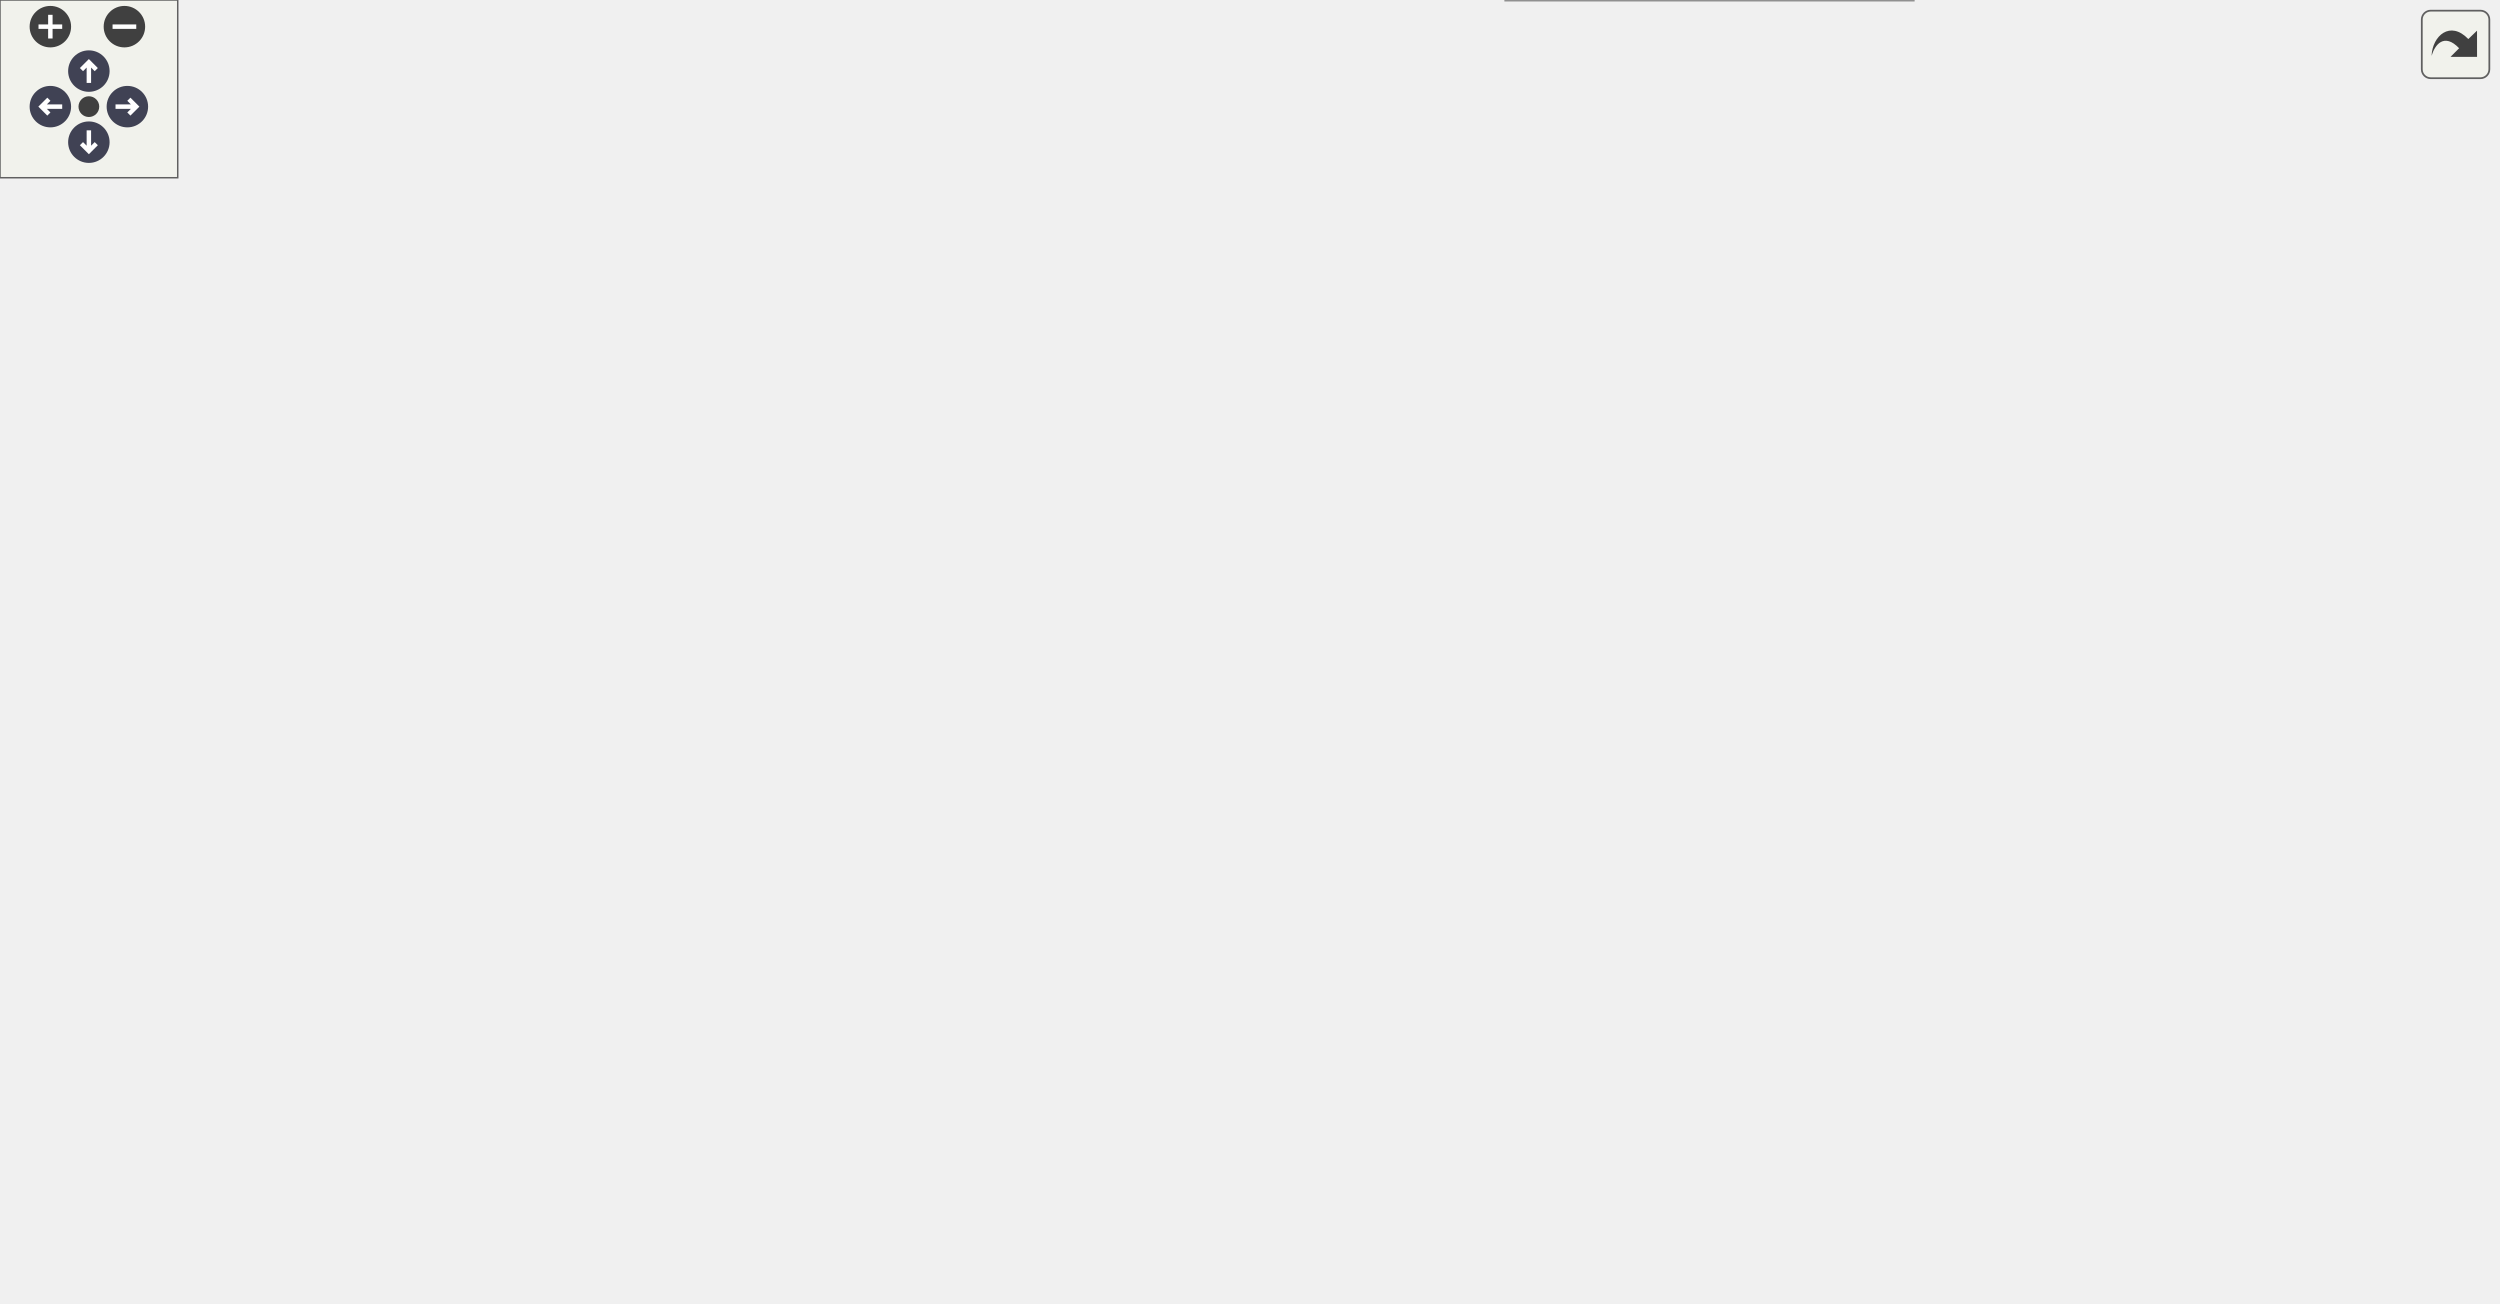
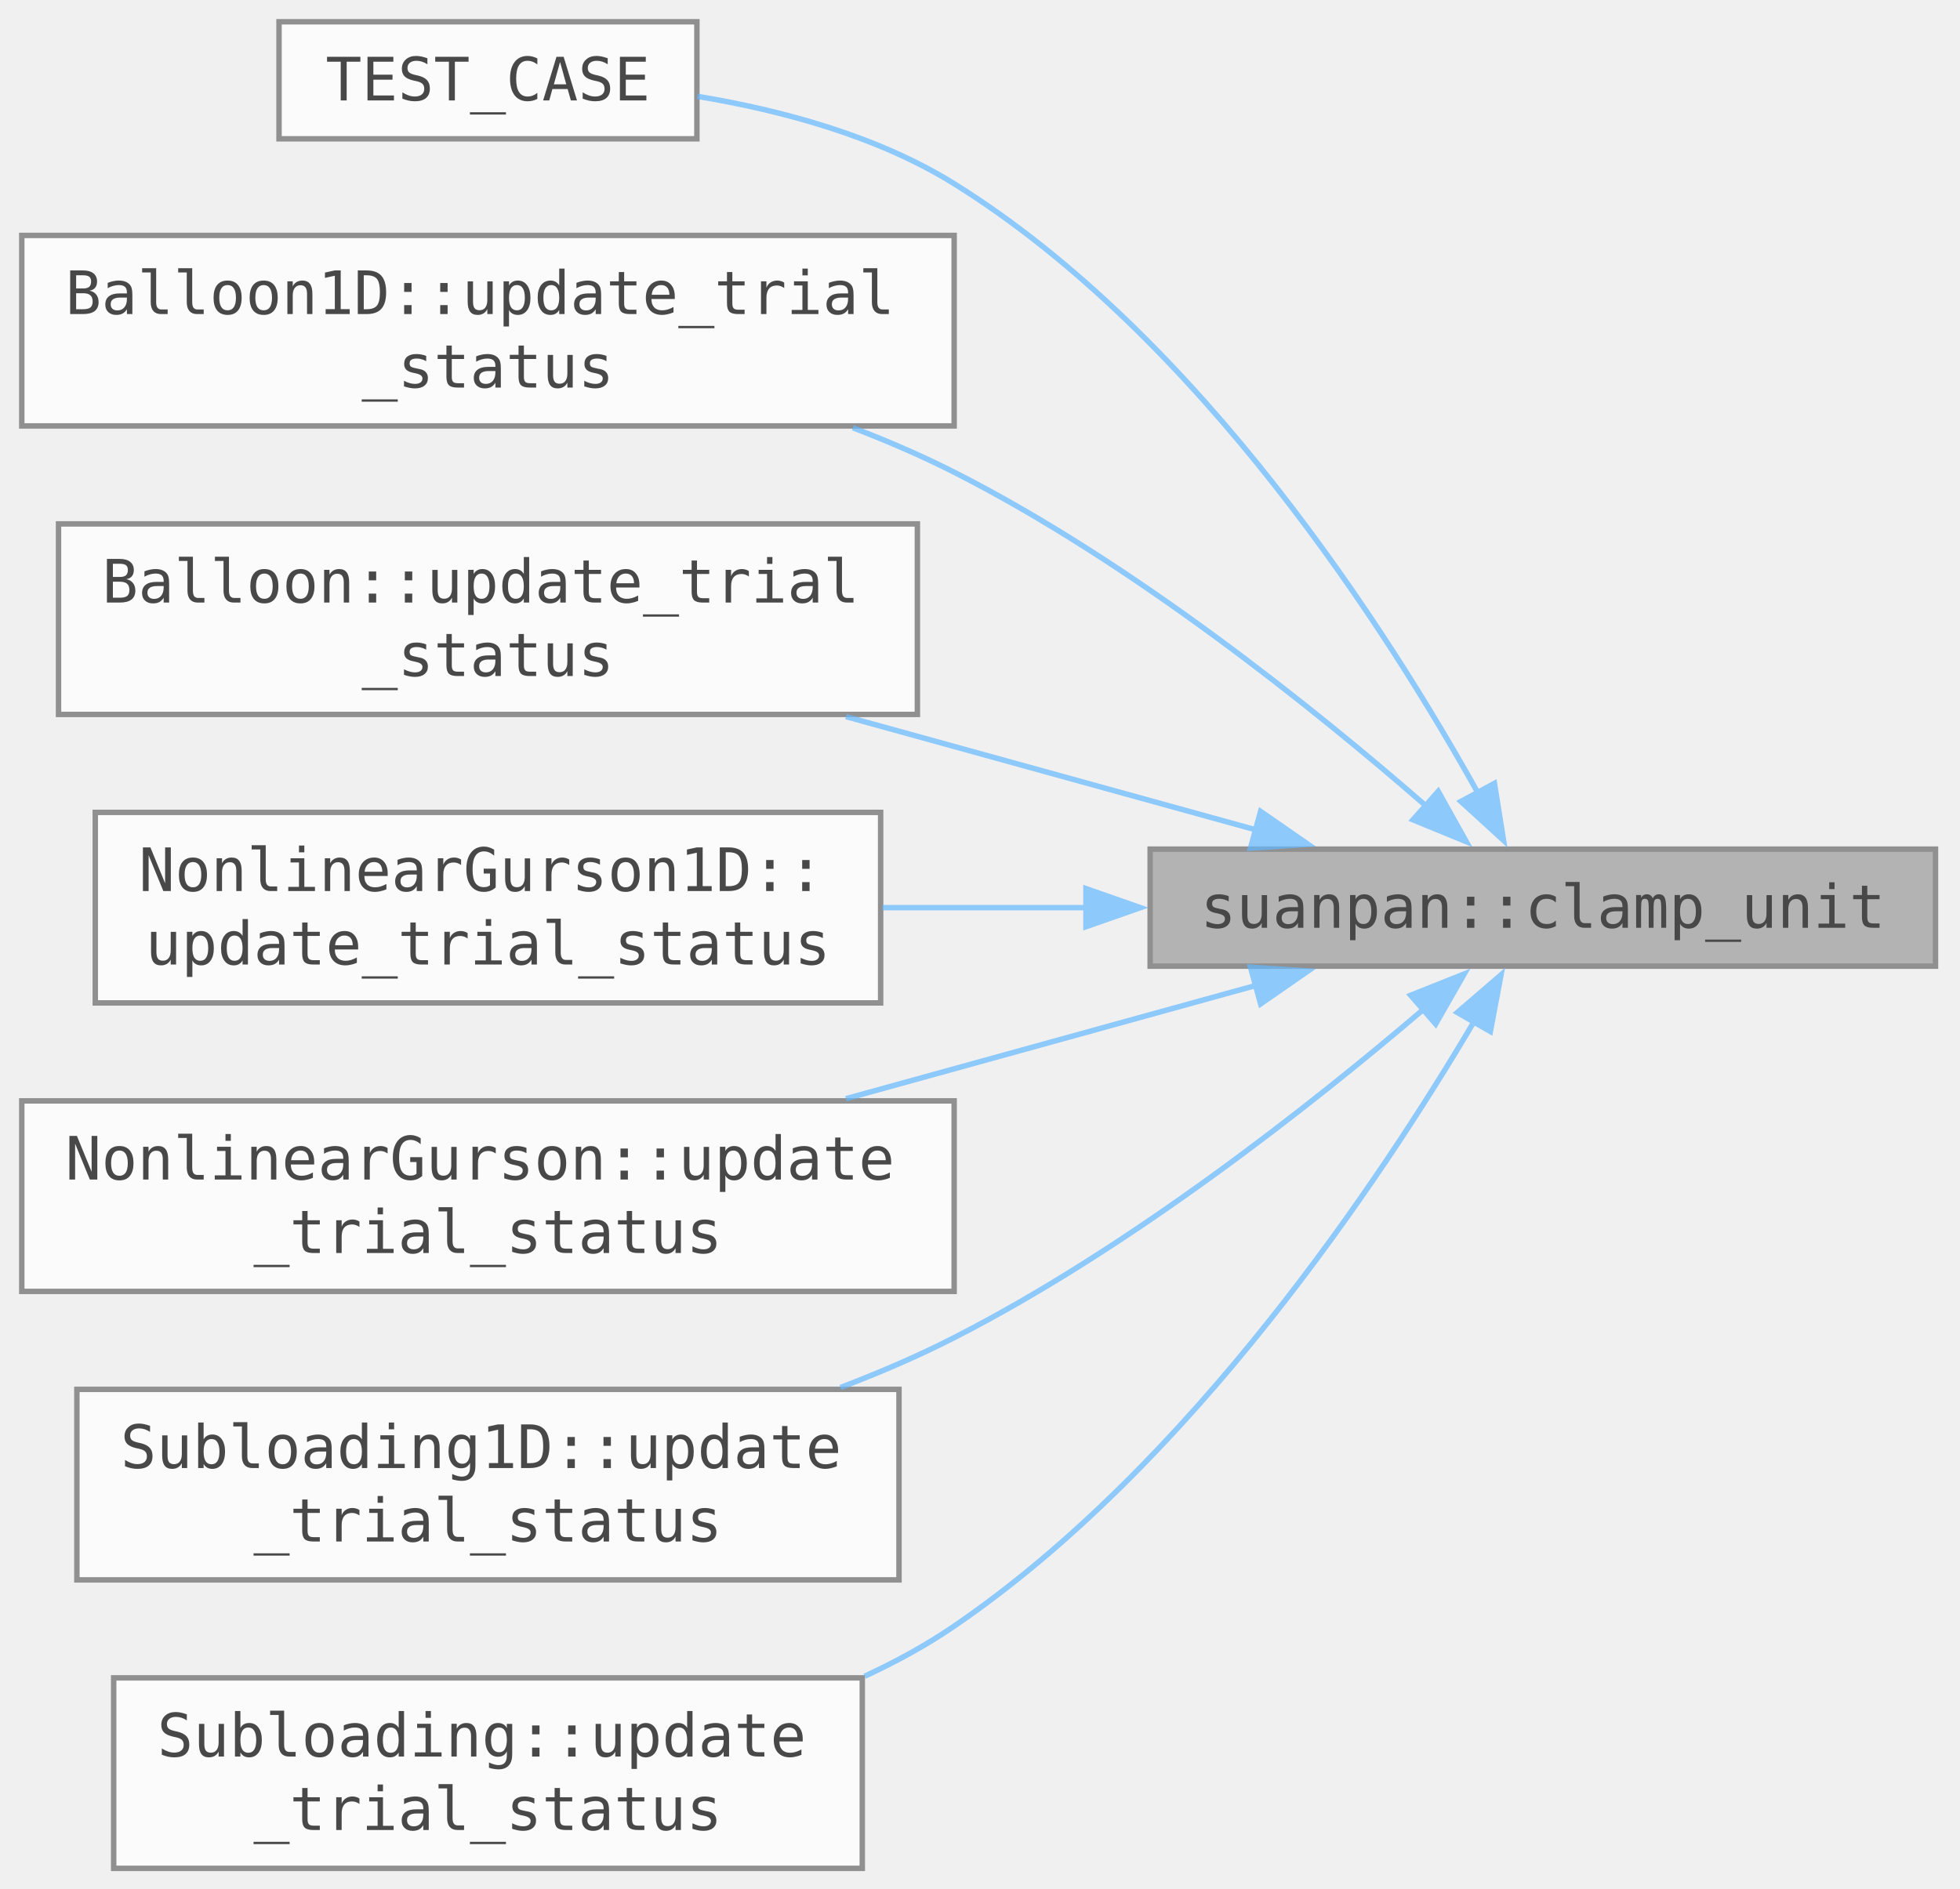
- <svg xmlns="http://www.w3.org/2000/svg" xmlns:xlink="http://www.w3.org/1999/xlink" xml:space="preserve" id="main">
-   <style>.edge,.node,[data-mouse-over-selected=false]{opacity:.7}.edge.selected,.node.selected,[data-mouse-over-selected=true]{opacity:1}.edge:hover path{stroke:red}.edge:hover polygon{stroke:red;fill:red}</style>
-   <defs>
-     <g id="zoomPlus">
-       <use xlink:href="#rim" fill="#404040">
-         <set attributeName="fill" begin="zoomplus.mouseover" end="zoomplus.mouseout" to="#808080" />
-       </use>
-       <path fill="none" stroke="#fff" stroke-width="1.5" d="M-4 0h8M0-4v8" pointer-events="none" />
-     </g>
-     <g id="zoomMin">
-       <use xlink:href="#rim" fill="#404040">
-         <set attributeName="fill" begin="zoomminus.mouseover" end="zoomminus.mouseout" to="#808080" />
-       </use>
-       <path fill="none" stroke="#fff" stroke-width="1.5" d="M-4 0h8" pointer-events="none" />
-     </g>
-     <g id="arrowUp" transform="translate(30 24)">
-       <use xlink:href="#rim" />
-       <path fill="none" stroke="#fff" stroke-width="1.5" d="M0-3v7M-2.5-.5 0-3 2.5-.5" pointer-events="none" />
-     </g>
-     <g id="arrowRight" transform="rotate(90 3.5 39.5)">
-       <use xlink:href="#rim" />
-       <path fill="none" stroke="#fff" stroke-width="1.5" d="M0-3v7M-2.5-.5 0-3 2.5-.5" pointer-events="none" />
-     </g>
-     <g id="arrowDown" transform="matrix(-1 0 0 -1 30 48)">
-       <use xlink:href="#rim" />
-       <path fill="none" stroke="#fff" stroke-width="1.5" d="M0-3v7M-2.5-.5 0-3 2.5-.5" pointer-events="none" />
-     </g>
-     <g id="arrowLeft" transform="rotate(-90 26.5 9.5)">
-       <use xlink:href="#rim" />
-       <path fill="none" stroke="#fff" stroke-width="1.5" d="M0-3v7M-2.5-.5 0-3 2.5-.5" pointer-events="none" />
-     </g>
-     <circle id="rim" cx="0" cy="0" r="7" />
-     <circle id="rim2" cx="0" cy="0" r="3.5" />
-     <use xlink:href="#rim2" id="resetDef" fill="#404040">
-       <set attributeName="fill" begin="reset.mouseover" end="reset.mouseout" to="#808080" />
-     </use>
-   </defs>
-   <svg id="graph" class="graph">
-     <g id="viewport">
-       <g id="Node000001" class="node">
-         <a id="a_Node000001">
-           <path fill="#999" stroke="#666" d="M843-213.25H698.75v21.5H843z" />
-           <text xml:space="preserve" x="770.88" y="-198.8" font-family="Consolas" font-size="11" text-anchor="middle">suanpan::clamp_unit</text>
-         </a>
+ <svg xmlns="http://www.w3.org/2000/svg" xmlns:xlink="http://www.w3.org/1999/xlink" width="480" height="347pt" viewBox="0 0 360 347">
+   <svg xml:space="preserve" id="main">
+     <style>.edge,.node,[data-mouse-over-selected=false]{opacity:.7}.edge.selected,.node.selected,[data-mouse-over-selected=true]{opacity:1}.edge:hover path{stroke:red}.edge:hover polygon{stroke:red;fill:red}</style>
+     <svg id="graph" class="graph">
+       <g id="graph0" class="graph" transform="translate(4 343.25)">
+         <g id="Node000001" class="node">
+           <a id="a_Node000001">
+             <path fill="#999" stroke="#666" d="M351.5-187.25H207.25v21.5H351.5z" />
+             <text xml:space="preserve" x="279.38" y="-172.8" font-family="Consolas" font-size="11" text-anchor="middle">suanpan::clamp_unit</text>
+           </a>
+         </g>
+         <g id="Node000002" class="node">
+           <a xlink:href="../../de/d5e/_test_utility_8cpp.html#a011615232622b91c1e9878d49bee219c" id="a_Node000002" target="_top">
+             <path fill="#fff" stroke="#666" d="M124-339.25H47.25v21.5H124z" />
+             <text xml:space="preserve" x="85.62" y="-324.8" font-family="Consolas" font-size="11" text-anchor="middle">TEST_CASE</text>
+           </a>
+         </g>
+         <g id="edge1_Node000001_Node000002" class="edge">
+           <a id="a_edge1_Node000001_Node000002">
+             <path fill="none" stroke="#63b8ff" d="M267.61-197.3c-16.53-29.76-51.08-84.01-96.36-112.2-14.06-8.75-31.66-13.49-47.17-16.05" />
+             <path fill="#63b8ff" stroke="#63b8ff" d="m270.49-199.33 1.67 10.47-7.83-7.15z" />
+           </a>
+         </g>
+         <g id="Node000003" class="node">
+           <a xlink:href="../../da/d2a/class_balloon1_d.html#a6f0cec1bafc73fe183451da7aedf6ba8" id="a_Node000003" target="_top">
+             <path fill="#fff" stroke="#666" d="M171.25-300H0v35h171.25z" />
+             <text xml:space="preserve" x="8" y="-285.55" font-family="Consolas" font-size="11">Balloon1D::update_trial</text>
+             <text xml:space="preserve" x="85.62" y="-272.05" font-family="Consolas" font-size="11" text-anchor="middle">_status</text>
+           </a>
+         </g>
+         <g id="edge2_Node000001_Node000003" class="edge">
+           <a id="a_edge2_Node000001_Node000003">
+             <path fill="none" stroke="#63b8ff" d="M257.95-195.16c-20.56-17.92-53.85-44.67-86.7-61.34-5.89-2.99-12.19-5.71-18.6-8.17" />
+             <path fill="#63b8ff" stroke="#63b8ff" d="m260.16-197.87 5.16 9.25-9.8-4.02z" />
+           </a>
+         </g>
+         <g id="Node000004" class="node">
+           <a xlink:href="../../d2/d24/class_balloon.html#a69486045a4ff514e5150933d7b6c7103" id="a_Node000004" target="_top">
+             <path fill="#fff" stroke="#666" d="M164.5-247H6.75v35H164.5z" />
+             <text xml:space="preserve" x="14.75" y="-232.55" font-family="Consolas" font-size="11">Balloon::update_trial</text>
+             <text xml:space="preserve" x="85.62" y="-219.05" font-family="Consolas" font-size="11" text-anchor="middle">_status</text>
+           </a>
+         </g>
+         <g id="edge3_Node000001_Node000004" class="edge">
+           <a id="a_edge3_Node000001_Node000004">
+             <path fill="none" stroke="#63b8ff" d="M226.72-190.78c-23.19-6.41-50.79-14.04-75.34-20.82" />
+             <path fill="#63b8ff" stroke="#63b8ff" d="m227.54-194.18 8.71 6.04-10.57.71z" />
+           </a>
+         </g>
+         <g id="Node000005" class="node">
+           <a xlink:href="../../d7/d44/class_nonlinear_gurson1_d.html#a0bb512db0cbb943b056e5ac15a9c5178" id="a_Node000005" target="_top">
+             <path fill="#fff" stroke="#666" d="M157.75-194H13.5v35h144.25z" />
+             <text xml:space="preserve" x="21.5" y="-179.55" font-family="Consolas" font-size="11">NonlinearGurson1D::</text>
+             <text xml:space="preserve" x="85.62" y="-166.05" font-family="Consolas" font-size="11" text-anchor="middle">update_trial_status</text>
+           </a>
+         </g>
+         <g id="edge4_Node000001_Node000005" class="edge">
+           <a id="a_edge4_Node000001_Node000005">
+             <path fill="none" stroke="#63b8ff" d="M195.61-176.5h-37.52" />
+             <path fill="#63b8ff" stroke="#63b8ff" d="m195.46-180 10 3.5-10 3.5z" />
+           </a>
+         </g>
+         <g id="Node000006" class="node">
+           <a xlink:href="../../d1/dd0/class_nonlinear_gurson.html#aa8ae29eca73403329a46ca014b3dd49b" id="a_Node000006" target="_top">
+             <path fill="#fff" stroke="#666" d="M171.25-141H0v35h171.25z" />
+             <text xml:space="preserve" x="8" y="-126.55" font-family="Consolas" font-size="11">NonlinearGurson::update</text>
+             <text xml:space="preserve" x="85.62" y="-113.05" font-family="Consolas" font-size="11" text-anchor="middle">_trial_status</text>
+           </a>
+         </g>
+         <g id="edge5_Node000001_Node000006" class="edge">
+           <a id="a_edge5_Node000001_Node000006">
+             <path fill="none" stroke="#63b8ff" d="M226.72-162.22c-23.19 6.41-50.79 14.04-75.34 20.82" />
+             <path fill="#63b8ff" stroke="#63b8ff" d="m225.68-165.57 10.57.71-8.71 6.04z" />
+           </a>
+         </g>
+         <g id="Node000007" class="node">
+           <a xlink:href="../../df/d28/class_subloading1_d.html#ae80b3a75c2445b0876bb07f5cf83c44e" id="a_Node000007" target="_top">
+             <path fill="#fff" stroke="#666" d="M161.12-88h-151v35h151z" />
+             <text xml:space="preserve" x="18.12" y="-73.55" font-family="Consolas" font-size="11">Subloading1D::update</text>
+             <text xml:space="preserve" x="85.62" y="-60.05" font-family="Consolas" font-size="11" text-anchor="middle">_trial_status</text>
+           </a>
+         </g>
+         <g id="edge6_Node000001_Node000007" class="edge">
+           <a id="a_edge6_Node000001_Node000007">
+             <path fill="none" stroke="#63b8ff" d="M257.53-157.88c-20.65 17.63-53.8 43.79-86.28 60.38-6.59 3.37-13.69 6.42-20.87 9.16" />
+             <path fill="#63b8ff" stroke="#63b8ff" d="m255.1-160.4 9.84-3.92-5.25 9.2z" />
+           </a>
+         </g>
+         <g id="Node000008" class="node">
+           <a xlink:href="../../d2/d04/class_subloading.html#acc8fb0991147717c69e8ba0e6b9cbdb5" id="a_Node000008" target="_top">
+             <path fill="#fff" stroke="#666" d="M154.38-35H16.88V0h137.5z" />
+             <text xml:space="preserve" x="24.88" y="-20.55" font-family="Consolas" font-size="11">Subloading::update</text>
+             <text xml:space="preserve" x="85.62" y="-7.05" font-family="Consolas" font-size="11" text-anchor="middle">_trial_status</text>
+           </a>
+         </g>
+         <g id="edge7_Node000001_Node000008" class="edge">
+           <a id="a_edge7_Node000001_Node000008">
+             <path fill="none" stroke="#63b8ff" d="M266.75-155.57c-17.18 29.07-52.05 81.41-95.5 111.07-5.09 3.48-10.66 6.53-16.43 9.2" />
+             <path fill="#63b8ff" stroke="#63b8ff" d="m263.67-157.24 8.03-6.92-1.96 10.41z" />
+           </a>
+         </g>
      </g>
-       <g id="Node000002" class="node">
-         <a xlink:href="../../d1/d8d/_solver_parser_8cpp.html#a7f8747ecf56ca08c37eed1d96a348045" id="a_Node000002" target="_top">
-           <path fill="#fff" stroke="#666" d="M656-379.25H498.25v21.5H656z" />
-           <text xml:space="preserve" x="577.12" y="-364.8" font-family="Consolas" font-size="11" text-anchor="middle">create_new_integrator</text>
-         </a>
-       </g>
-       <g id="edge1_Node000001_Node000002" class="edge">
-         <a id="a_edge1_Node000001_Node000002">
-           <path fill="none" stroke="#63b8ff" d="M760.28-223.87c-15.62-32.25-49.7-92.95-97.53-124.63-5.29-3.5-11.12-6.39-17.17-8.78" />
-           <path fill="#63b8ff" stroke="#63b8ff" d="m763.31-225.65 1.08 10.54-7.42-7.57z" />
-         </a>
-       </g>
-       <g id="Node000007" class="node">
-         <a xlink:href="../../de/d5e/_test_utility_8cpp.html#a011615232622b91c1e9878d49bee219c" id="a_Node000007" target="_top">
-           <path fill="#fff" stroke="#666" d="M615.5-339.25h-76.75v21.5h76.75z" />
-           <text xml:space="preserve" x="577.12" y="-324.8" font-family="Consolas" font-size="11" text-anchor="middle">TEST_CASE</text>
-         </a>
-       </g>
-       <g id="edge6_Node000001_Node000007" class="edge">
-         <a id="a_edge6_Node000001_Node000007">
-           <path fill="none" stroke="#63b8ff" d="M755.44-222.73c-18.58-24.46-53.22-65.06-92.69-86.77-14.25-7.84-31.54-12.44-46.76-15.15" />
-           <path fill="#63b8ff" stroke="#63b8ff" d="m758.14-224.96 3.14 10.12-8.77-5.96z" />
-         </a>
-       </g>
-       <g id="Node000008" class="node">
-         <a xlink:href="../../da/d2a/class_balloon1_d.html#a6f0cec1bafc73fe183451da7aedf6ba8" id="a_Node000008" target="_top">
-           <path fill="#fff" stroke="#666" d="M662.75-300H491.5v35h171.25z" />
-           <text xml:space="preserve" x="499.5" y="-285.55" font-family="Consolas" font-size="11">Balloon1D::update_trial</text>
-           <text xml:space="preserve" x="577.12" y="-272.05" font-family="Consolas" font-size="11" text-anchor="middle">_status</text>
-         </a>
-       </g>
-       <g id="edge7_Node000001_Node000008" class="edge">
-         <a id="a_edge7_Node000001_Node000008">
-           <path fill="none" stroke="#63b8ff" d="M740.23-219.15c-21.16-11.46-50.54-26.51-77.48-37.35-6.99-2.81-14.4-5.5-21.82-8.01" />
-           <path fill="#63b8ff" stroke="#63b8ff" d="m741.79-222.29 7.09 7.88-10.46-1.74z" />
-         </a>
-       </g>
-       <g id="Node000009" class="node">
-         <a xlink:href="../../d2/d24/class_balloon.html#a69486045a4ff514e5150933d7b6c7103" id="a_Node000009" target="_top">
-           <path fill="#fff" stroke="#666" d="M656-247H498.25v35H656z" />
-           <text xml:space="preserve" x="506.25" y="-232.55" font-family="Consolas" font-size="11">Balloon::update_trial</text>
-           <text xml:space="preserve" x="577.12" y="-219.05" font-family="Consolas" font-size="11" text-anchor="middle">_status</text>
-         </a>
-       </g>
-       <g id="edge8_Node000001_Node000009" class="edge">
-         <a id="a_edge8_Node000001_Node000009">
-           <path fill="none" stroke="#63b8ff" d="M687.4-214.11c-10.3-1.45-20.82-2.93-31.05-4.38" />
-           <path fill="#63b8ff" stroke="#63b8ff" d="m687.56-217.63 9.42 4.87-10.39 2.07z" />
-         </a>
-       </g>
-       <g id="Node000010" class="node">
-         <a xlink:href="../../d7/d44/class_nonlinear_gurson1_d.html#a0bb512db0cbb943b056e5ac15a9c5178" id="a_Node000010" target="_top">
-           <path fill="#fff" stroke="#666" d="M649.25-194H505v35h144.25z" />
-           <text xml:space="preserve" x="513" y="-179.55" font-family="Consolas" font-size="11">NonlinearGurson1D::</text>
-           <text xml:space="preserve" x="577.12" y="-166.05" font-family="Consolas" font-size="11" text-anchor="middle">update_trial_status</text>
-         </a>
-       </g>
-       <g id="edge9_Node000001_Node000010" class="edge">
-         <a id="a_edge9_Node000001_Node000010">
-           <path fill="none" stroke="#63b8ff" d="M687.11-191.28c-12.5 1.7-25.29 3.43-37.52 5.09" />
-           <path fill="#63b8ff" stroke="#63b8ff" d="m686.59-194.74 10.38 2.12-9.43 4.82z" />
-         </a>
-       </g>
-       <g id="Node000011" class="node">
-         <a xlink:href="../../d1/dd0/class_nonlinear_gurson.html#aa8ae29eca73403329a46ca014b3dd49b" id="a_Node000011" target="_top">
-           <path fill="#fff" stroke="#666" d="M662.75-141H491.5v35h171.25z" />
-           <text xml:space="preserve" x="499.5" y="-126.55" font-family="Consolas" font-size="11">NonlinearGurson::update</text>
-           <text xml:space="preserve" x="577.12" y="-113.05" font-family="Consolas" font-size="11" text-anchor="middle">_trial_status</text>
-         </a>
-       </g>
-       <g id="edge10_Node000001_Node000011" class="edge">
-         <a id="a_edge10_Node000001_Node000011">
-           <path fill="none" stroke="#63b8ff" d="M739.34-186.23c-21.15 10.91-50.15 25.16-76.59 35.73-7.88 3.15-16.27 6.19-24.61 9.03" />
-           <path fill="#63b8ff" stroke="#63b8ff" d="m737.51-189.22 10.48-1.52-7.25 7.73z" />
-         </a>
-       </g>
-       <g id="Node000012" class="node">
-         <a xlink:href="../../df/d28/class_subloading1_d.html#ae80b3a75c2445b0876bb07f5cf83c44e" id="a_Node000012" target="_top">
-           <path fill="#fff" stroke="#666" d="M652.62-88h-151v35h151z" />
-           <text xml:space="preserve" x="509.62" y="-73.55" font-family="Consolas" font-size="11">Subloading1D::update</text>
-           <text xml:space="preserve" x="577.12" y="-60.05" font-family="Consolas" font-size="11" text-anchor="middle">_trial_status</text>
-         </a>
-       </g>
-       <g id="edge11_Node000001_Node000012" class="edge">
-         <a id="a_edge11_Node000001_Node000012">
-           <path fill="none" stroke="#63b8ff" d="M754.44-182.49c-19.12 23.51-53.85 62.2-91.69 84.99-5.68 3.42-11.84 6.46-18.16 9.13" />
-           <path fill="#63b8ff" stroke="#63b8ff" d="m751.52-184.44 8.96-5.64-3.49 10z" />
-         </a>
-       </g>
-       <g id="Node000013" class="node">
-         <a xlink:href="../../d2/d04/class_subloading.html#acc8fb0991147717c69e8ba0e6b9cbdb5" id="a_Node000013" target="_top">
-           <path fill="#fff" stroke="#666" d="M645.88-35h-137.5V0h137.5z" />
-           <text xml:space="preserve" x="516.38" y="-20.55" font-family="Consolas" font-size="11">Subloading::update</text>
-           <text xml:space="preserve" x="577.12" y="-7.05" font-family="Consolas" font-size="11" text-anchor="middle">_trial_status</text>
-         </a>
-       </g>
-       <g id="edge12_Node000001_Node000013" class="edge">
-         <a id="a_edge12_Node000001_Node000013">
-           <path fill="none" stroke="#63b8ff" d="M761.08-181.3c-15.12 33.87-49.2 100.08-98.33 136.8-5.06 3.79-10.68 7.05-16.53 9.87" />
-           <path fill="#63b8ff" stroke="#63b8ff" d="m757.69-182.27 7.18-7.79-.76 10.57z" />
-         </a>
-       </g>
-       <g id="Node000003" class="node">
-         <a xlink:href="../../d1/d81/command_8cpp.html#a461032f40aff035f61cb8169cfe58aa1" id="a_Node000003" target="_top">
-           <path fill="#fff" stroke="#666" d="M455.5-379.25H338.25v21.5H455.5z" />
-           <text xml:space="preserve" x="396.88" y="-364.8" font-family="Consolas" font-size="11" text-anchor="middle">process_command</text>
-         </a>
-       </g>
-       <g id="edge2_Node000002_Node000003" class="edge">
-         <a id="a_edge2_Node000002_Node000003">
-           <path fill="none" stroke="#63b8ff" d="M486.63-368.5H455.9" />
-           <path fill="#63b8ff" stroke="#63b8ff" d="m486.43-372 10 3.5-10 3.5z" />
-         </a>
-       </g>
-       <g id="Node000004" class="node">
-         <a xlink:href="../../da/d46/group___utility.html#ga8bf8736c7a14e90bd7313d121b2ac440" id="a_Node000004" target="_top">
-           <path fill="#fff" stroke="#666" d="M302.25-379.25h-70v21.5h70z" />
-           <text xml:space="preserve" x="267.25" y="-364.8" font-family="Consolas" font-size="11" text-anchor="middle">cli_mode</text>
-         </a>
-       </g>
-       <g id="edge3_Node000003_Node000004" class="edge">
-         <a id="a_edge3_Node000003_Node000004">
-           <path fill="none" stroke="#63b8ff" d="M326.63-368.5h-24.09" />
-           <path fill="#63b8ff" stroke="#63b8ff" d="m326.52-372 10 3.5-10 3.5z" />
-         </a>
-       </g>
-       <g id="Node000005" class="node">
-         <a xlink:href="../../da/d46/group___utility.html#gaf8d2165909a5b05cf91dce632ce172a4" id="a_Node000005" target="_top">
-           <path fill="#fff" stroke="#666" d="M196.25-379.25H79v21.5h117.25z" />
-           <text xml:space="preserve" x="137.62" y="-364.8" font-family="Consolas" font-size="11" text-anchor="middle">argument_parser</text>
-         </a>
-       </g>
-       <g id="edge4_Node000004_Node000005" class="edge">
-         <a id="a_edge4_Node000004_Node000005">
-           <path fill="none" stroke="#63b8ff" d="M220.6-368.5h-24.03" />
-           <path fill="#63b8ff" stroke="#63b8ff" d="m220.54-372 10 3.5-10 3.5z" />
-         </a>
-       </g>
-       <g id="Node000006" class="node">
-         <a xlink:href="../../d6/dfd/suan_pan_8cpp.html#a3c04138a5bfe5d72780bb7e82a18e627" id="a_Node000006" target="_top">
-           <path fill="#fff" stroke="#666" d="M43-379.25H0v21.5h43z" />
-           <text xml:space="preserve" x="21.5" y="-364.8" font-family="Consolas" font-size="11" text-anchor="middle">main</text>
-         </a>
-       </g>
-       <g id="edge5_Node000005_Node000006" class="edge">
-         <a id="a_edge5_Node000005_Node000006">
-           <path fill="none" stroke="#63b8ff" d="M67.07-368.5H43.26" />
-           <path fill="#63b8ff" stroke="#63b8ff" d="m67.05-372 10 3.5-10 3.5z" />
-         </a>
-       </g>
-     </g>
-   </svg>
-   <g id="navigator" fill="#404254">
-     <path fill="#f2f5e9" fill-opacity=".5" stroke="#606060" stroke-width=".5" d="M0 0h60v60H0z" />
-     <use xlink:href="#zoomPlus" id="zoomplus" x="17" y="9" />
-     <use xlink:href="#zoomMin" id="zoomminus" x="42" y="9" />
-     <use xlink:href="#resetDef" id="reset" x="30" y="36" />
-     <use xlink:href="#arrowUp" id="arrowup" x="0" y="0" />
-     <use xlink:href="#arrowRight" id="arrowright" x="0" y="0" />
-     <use xlink:href="#arrowDown" id="arrowdown" x="0" y="0" />
-     <use xlink:href="#arrowLeft" id="arrowleft" x="0" y="0" />
-   </g>
-   <svg height="30" preserveAspectRatio="xMaxYMin meet" viewBox="0 0 15 15">
-     <a xlink:href="namespacesuanpan_afb02c541f89a6e2b382da70e71bb6c37_icgraph_org.svg" id="arrow_out" target="_base" transform="scale(.3)">
-       <rect id="button" width="38" height="38" x="6" y="6" fill="#f2f5e9" fill-opacity=".5" stroke="#606060" stroke-width="1" rx="5" ry="5" />
-       <path id="arrow" d="M11.5 31.437c.44-11.34 10.543-20.114 20.659-9.458l4.91-4.733.02 14.754-14.929-.022 4.838-4.838c-8.47-8.876-13.706-1.91-15.498 4.297" style="fill:#404040" />
-     </a>
+     </svg>
  </svg>
</svg>
